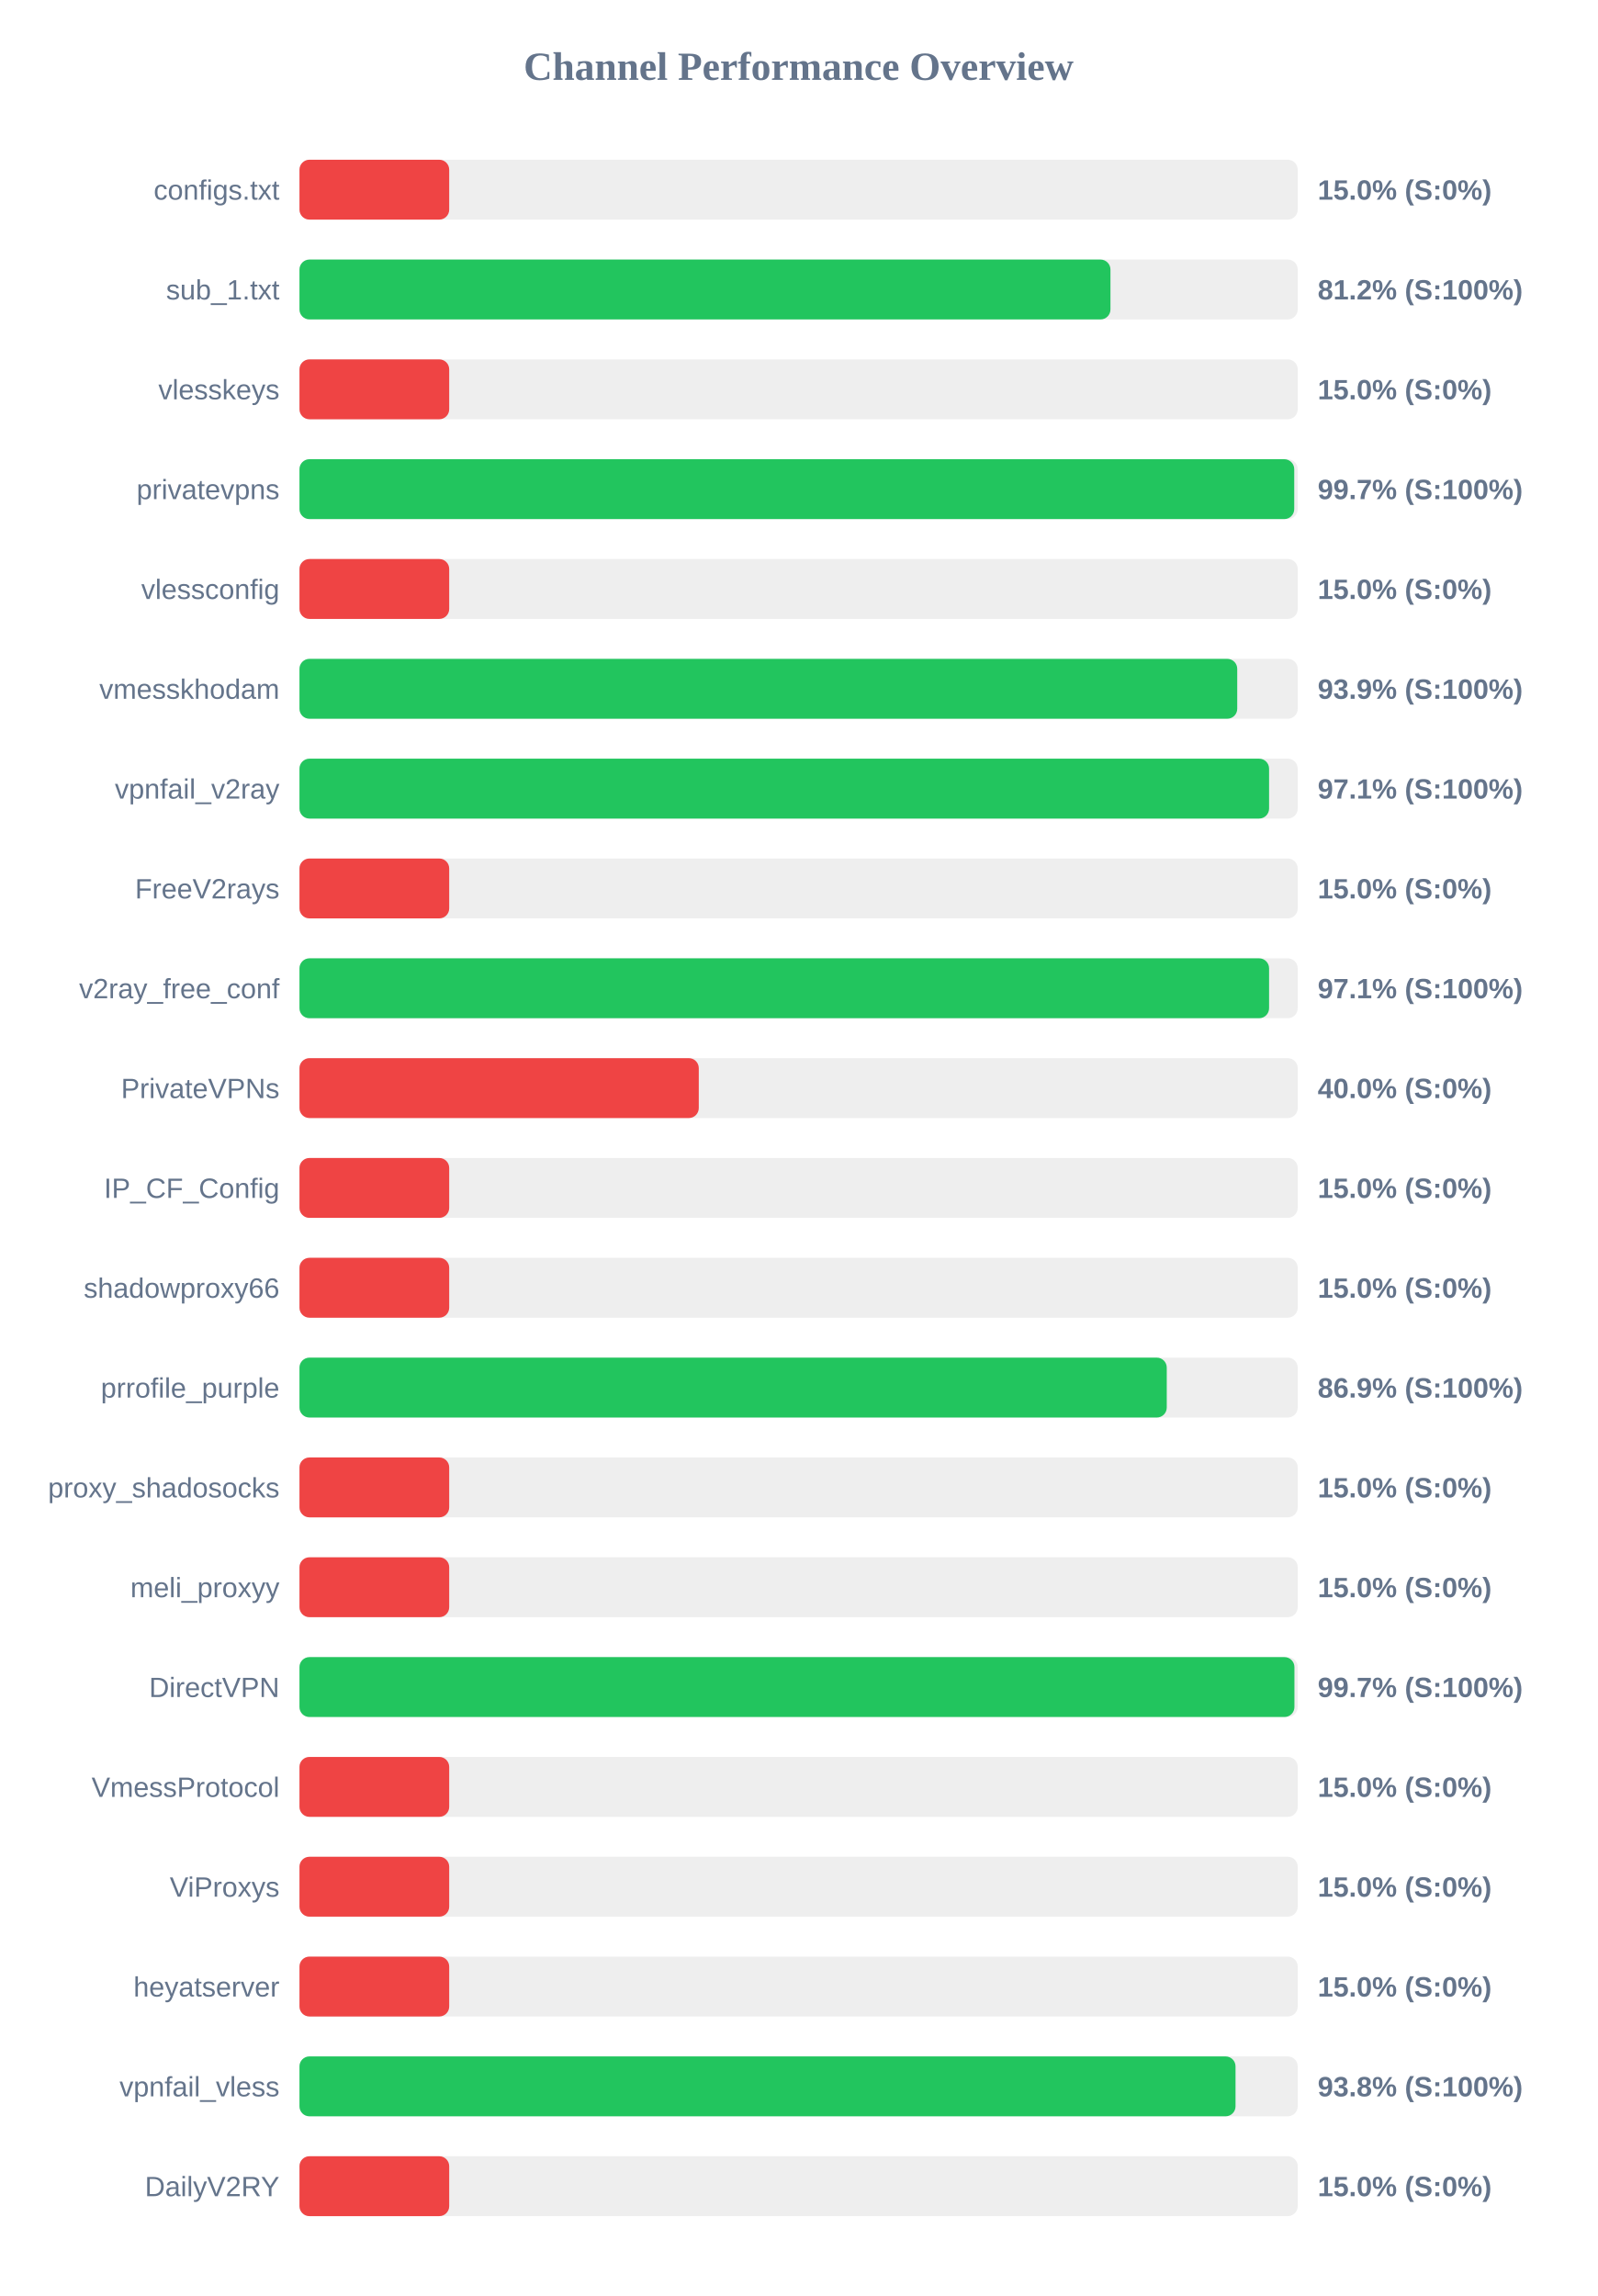
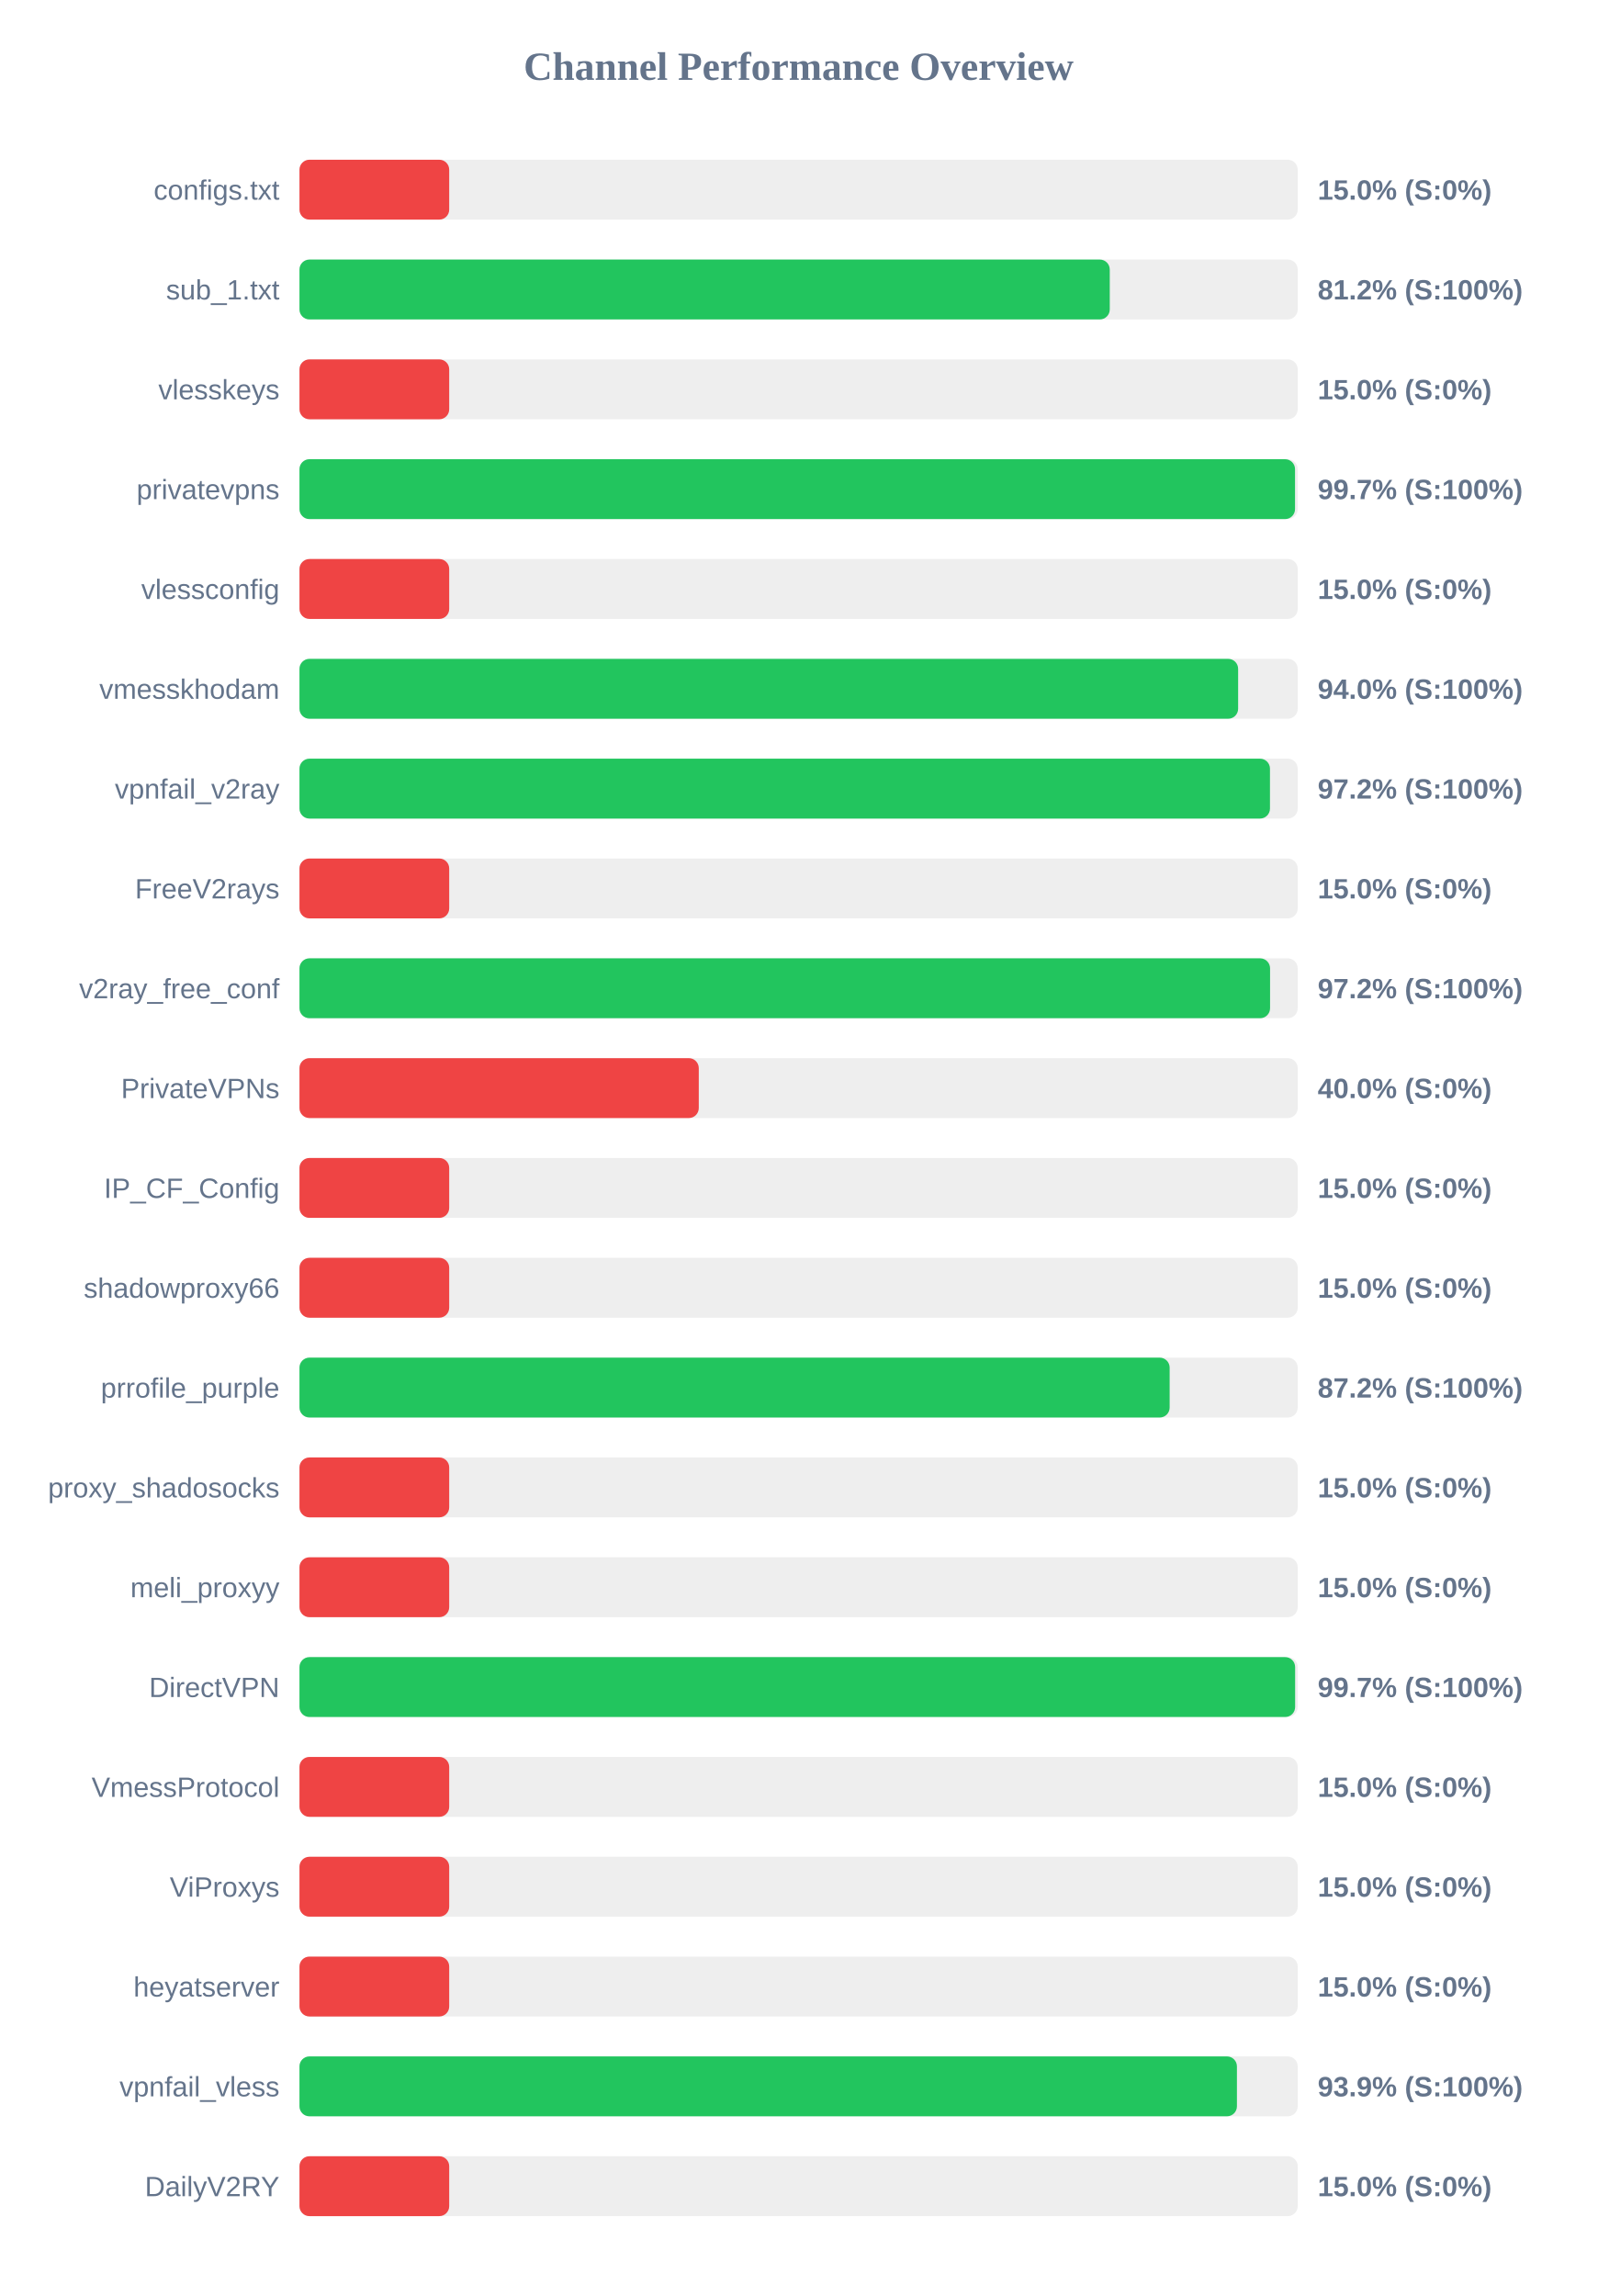
<svg xmlns="http://www.w3.org/2000/svg" width="800" height="1150" version="1.1">
  <style>
        .row { font: 14px Arial; fill: #64748b; }
        .score { font: bold 14px Arial; fill: #64748b; }
    </style>
  <text x="400" y="40" text-anchor="middle" font-size="20px" font-weight="bold" fill="#64748b">Channel Performance Overview</text>
  <rect x="150" y="80" width="500" height="30" fill="#eee" rx="5" />
  <rect x="150" y="80" width="75.0" height="30" fill="#ef4444" rx="5" />
  <text x="140" y="100" text-anchor="end" class="row">configs.txt</text>
  <text x="660" y="100" text-anchor="start" class="score">15.0% (S:0%)</text>
  <rect x="150" y="130" width="500" height="30" fill="#eee" rx="5" />
-   <rect x="150" y="130" width="406.2" height="30" fill="#22c55e" rx="5" />
+   <rect x="150" y="130" width="405.85" height="30" fill="#22c55e" rx="5" />
  <text x="140" y="150" text-anchor="end" class="row">sub_1.txt</text>
  <text x="660" y="150" text-anchor="start" class="score">81.2% (S:100%)</text>
  <rect x="150" y="180" width="500" height="30" fill="#eee" rx="5" />
  <rect x="150" y="180" width="75.0" height="30" fill="#ef4444" rx="5" />
  <text x="140" y="200" text-anchor="end" class="row">vlesskeys</text>
  <text x="660" y="200" text-anchor="start" class="score">15.0% (S:0%)</text>
  <rect x="150" y="230" width="500" height="30" fill="#eee" rx="5" />
-   <rect x="150" y="230" width="498.25" height="30" fill="#22c55e" rx="5" />
+   <rect x="150" y="230" width="498.65" height="30" fill="#22c55e" rx="5" />
  <text x="140" y="250" text-anchor="end" class="row">privatevpns</text>
  <text x="660" y="250" text-anchor="start" class="score">99.7% (S:100%)</text>
  <rect x="150" y="280" width="500" height="30" fill="#eee" rx="5" />
  <rect x="150" y="280" width="75.0" height="30" fill="#ef4444" rx="5" />
  <text x="140" y="300" text-anchor="end" class="row">vlessconfig</text>
  <text x="660" y="300" text-anchor="start" class="score">15.0% (S:0%)</text>
  <rect x="150" y="330" width="500" height="30" fill="#eee" rx="5" />
-   <rect x="150" y="330" width="469.7" height="30" fill="#22c55e" rx="5" />
+   <rect x="150" y="330" width="470.15" height="30" fill="#22c55e" rx="5" />
  <text x="140" y="350" text-anchor="end" class="row">vmesskhodam</text>
-   <text x="660" y="350" text-anchor="start" class="score">93.9% (S:100%)</text>
+   <text x="660" y="350" text-anchor="start" class="score">94.0% (S:100%)</text>
  <rect x="150" y="380" width="500" height="30" fill="#eee" rx="5" />
-   <rect x="150" y="380" width="485.65" height="30" fill="#22c55e" rx="5" />
+   <rect x="150" y="380" width="486.1" height="30" fill="#22c55e" rx="5" />
  <text x="140" y="400" text-anchor="end" class="row">vpnfail_v2ray</text>
-   <text x="660" y="400" text-anchor="start" class="score">97.1% (S:100%)</text>
+   <text x="660" y="400" text-anchor="start" class="score">97.2% (S:100%)</text>
  <rect x="150" y="430" width="500" height="30" fill="#eee" rx="5" />
  <rect x="150" y="430" width="75.0" height="30" fill="#ef4444" rx="5" />
  <text x="140" y="450" text-anchor="end" class="row">FreeV2rays</text>
  <text x="660" y="450" text-anchor="start" class="score">15.0% (S:0%)</text>
  <rect x="150" y="480" width="500" height="30" fill="#eee" rx="5" />
-   <rect x="150" y="480" width="485.65" height="30" fill="#22c55e" rx="5" />
+   <rect x="150" y="480" width="486.15" height="30" fill="#22c55e" rx="5" />
  <text x="140" y="500" text-anchor="end" class="row">v2ray_free_conf</text>
-   <text x="660" y="500" text-anchor="start" class="score">97.1% (S:100%)</text>
+   <text x="660" y="500" text-anchor="start" class="score">97.2% (S:100%)</text>
  <rect x="150" y="530" width="500" height="30" fill="#eee" rx="5" />
  <rect x="150" y="530" width="200.0" height="30" fill="#ef4444" rx="5" />
  <text x="140" y="550" text-anchor="end" class="row">PrivateVPNs</text>
  <text x="660" y="550" text-anchor="start" class="score">40.0% (S:0%)</text>
  <rect x="150" y="580" width="500" height="30" fill="#eee" rx="5" />
  <rect x="150" y="580" width="75.0" height="30" fill="#ef4444" rx="5" />
  <text x="140" y="600" text-anchor="end" class="row">IP_CF_Config</text>
  <text x="660" y="600" text-anchor="start" class="score">15.0% (S:0%)</text>
  <rect x="150" y="630" width="500" height="30" fill="#eee" rx="5" />
  <rect x="150" y="630" width="75.0" height="30" fill="#ef4444" rx="5" />
  <text x="140" y="650" text-anchor="end" class="row">shadowproxy66</text>
  <text x="660" y="650" text-anchor="start" class="score">15.0% (S:0%)</text>
  <rect x="150" y="680" width="500" height="30" fill="#eee" rx="5" />
-   <rect x="150" y="680" width="434.4" height="30" fill="#22c55e" rx="5" />
+   <rect x="150" y="680" width="435.85" height="30" fill="#22c55e" rx="5" />
  <text x="140" y="700" text-anchor="end" class="row">prrofile_purple</text>
-   <text x="660" y="700" text-anchor="start" class="score">86.9% (S:100%)</text>
+   <text x="660" y="700" text-anchor="start" class="score">87.2% (S:100%)</text>
  <rect x="150" y="730" width="500" height="30" fill="#eee" rx="5" />
  <rect x="150" y="730" width="75.0" height="30" fill="#ef4444" rx="5" />
  <text x="140" y="750" text-anchor="end" class="row">proxy_shadosocks</text>
  <text x="660" y="750" text-anchor="start" class="score">15.0% (S:0%)</text>
  <rect x="150" y="780" width="500" height="30" fill="#eee" rx="5" />
  <rect x="150" y="780" width="75.0" height="30" fill="#ef4444" rx="5" />
  <text x="140" y="800" text-anchor="end" class="row">meli_proxyy</text>
  <text x="660" y="800" text-anchor="start" class="score">15.0% (S:0%)</text>
  <rect x="150" y="830" width="500" height="30" fill="#eee" rx="5" />
-   <rect x="150" y="830" width="498.35" height="30" fill="#22c55e" rx="5" />
+   <rect x="150" y="830" width="498.7" height="30" fill="#22c55e" rx="5" />
  <text x="140" y="850" text-anchor="end" class="row">DirectVPN</text>
  <text x="660" y="850" text-anchor="start" class="score">99.7% (S:100%)</text>
  <rect x="150" y="880" width="500" height="30" fill="#eee" rx="5" />
  <rect x="150" y="880" width="75.0" height="30" fill="#ef4444" rx="5" />
  <text x="140" y="900" text-anchor="end" class="row">VmessProtocol</text>
  <text x="660" y="900" text-anchor="start" class="score">15.0% (S:0%)</text>
  <rect x="150" y="930" width="500" height="30" fill="#eee" rx="5" />
  <rect x="150" y="930" width="75.0" height="30" fill="#ef4444" rx="5" />
  <text x="140" y="950" text-anchor="end" class="row">ViProxys</text>
  <text x="660" y="950" text-anchor="start" class="score">15.0% (S:0%)</text>
  <rect x="150" y="980" width="500" height="30" fill="#eee" rx="5" />
  <rect x="150" y="980" width="75.0" height="30" fill="#ef4444" rx="5" />
  <text x="140" y="1000" text-anchor="end" class="row">heyatserver</text>
  <text x="660" y="1000" text-anchor="start" class="score">15.0% (S:0%)</text>
  <rect x="150" y="1030" width="500" height="30" fill="#eee" rx="5" />
-   <rect x="150" y="1030" width="468.85" height="30" fill="#22c55e" rx="5" />
+   <rect x="150" y="1030" width="469.55" height="30" fill="#22c55e" rx="5" />
  <text x="140" y="1050" text-anchor="end" class="row">vpnfail_vless</text>
-   <text x="660" y="1050" text-anchor="start" class="score">93.8% (S:100%)</text>
+   <text x="660" y="1050" text-anchor="start" class="score">93.9% (S:100%)</text>
  <rect x="150" y="1080" width="500" height="30" fill="#eee" rx="5" />
  <rect x="150" y="1080" width="75.0" height="30" fill="#ef4444" rx="5" />
  <text x="140" y="1100" text-anchor="end" class="row">DailyV2RY</text>
  <text x="660" y="1100" text-anchor="start" class="score">15.0% (S:0%)</text>
</svg>
